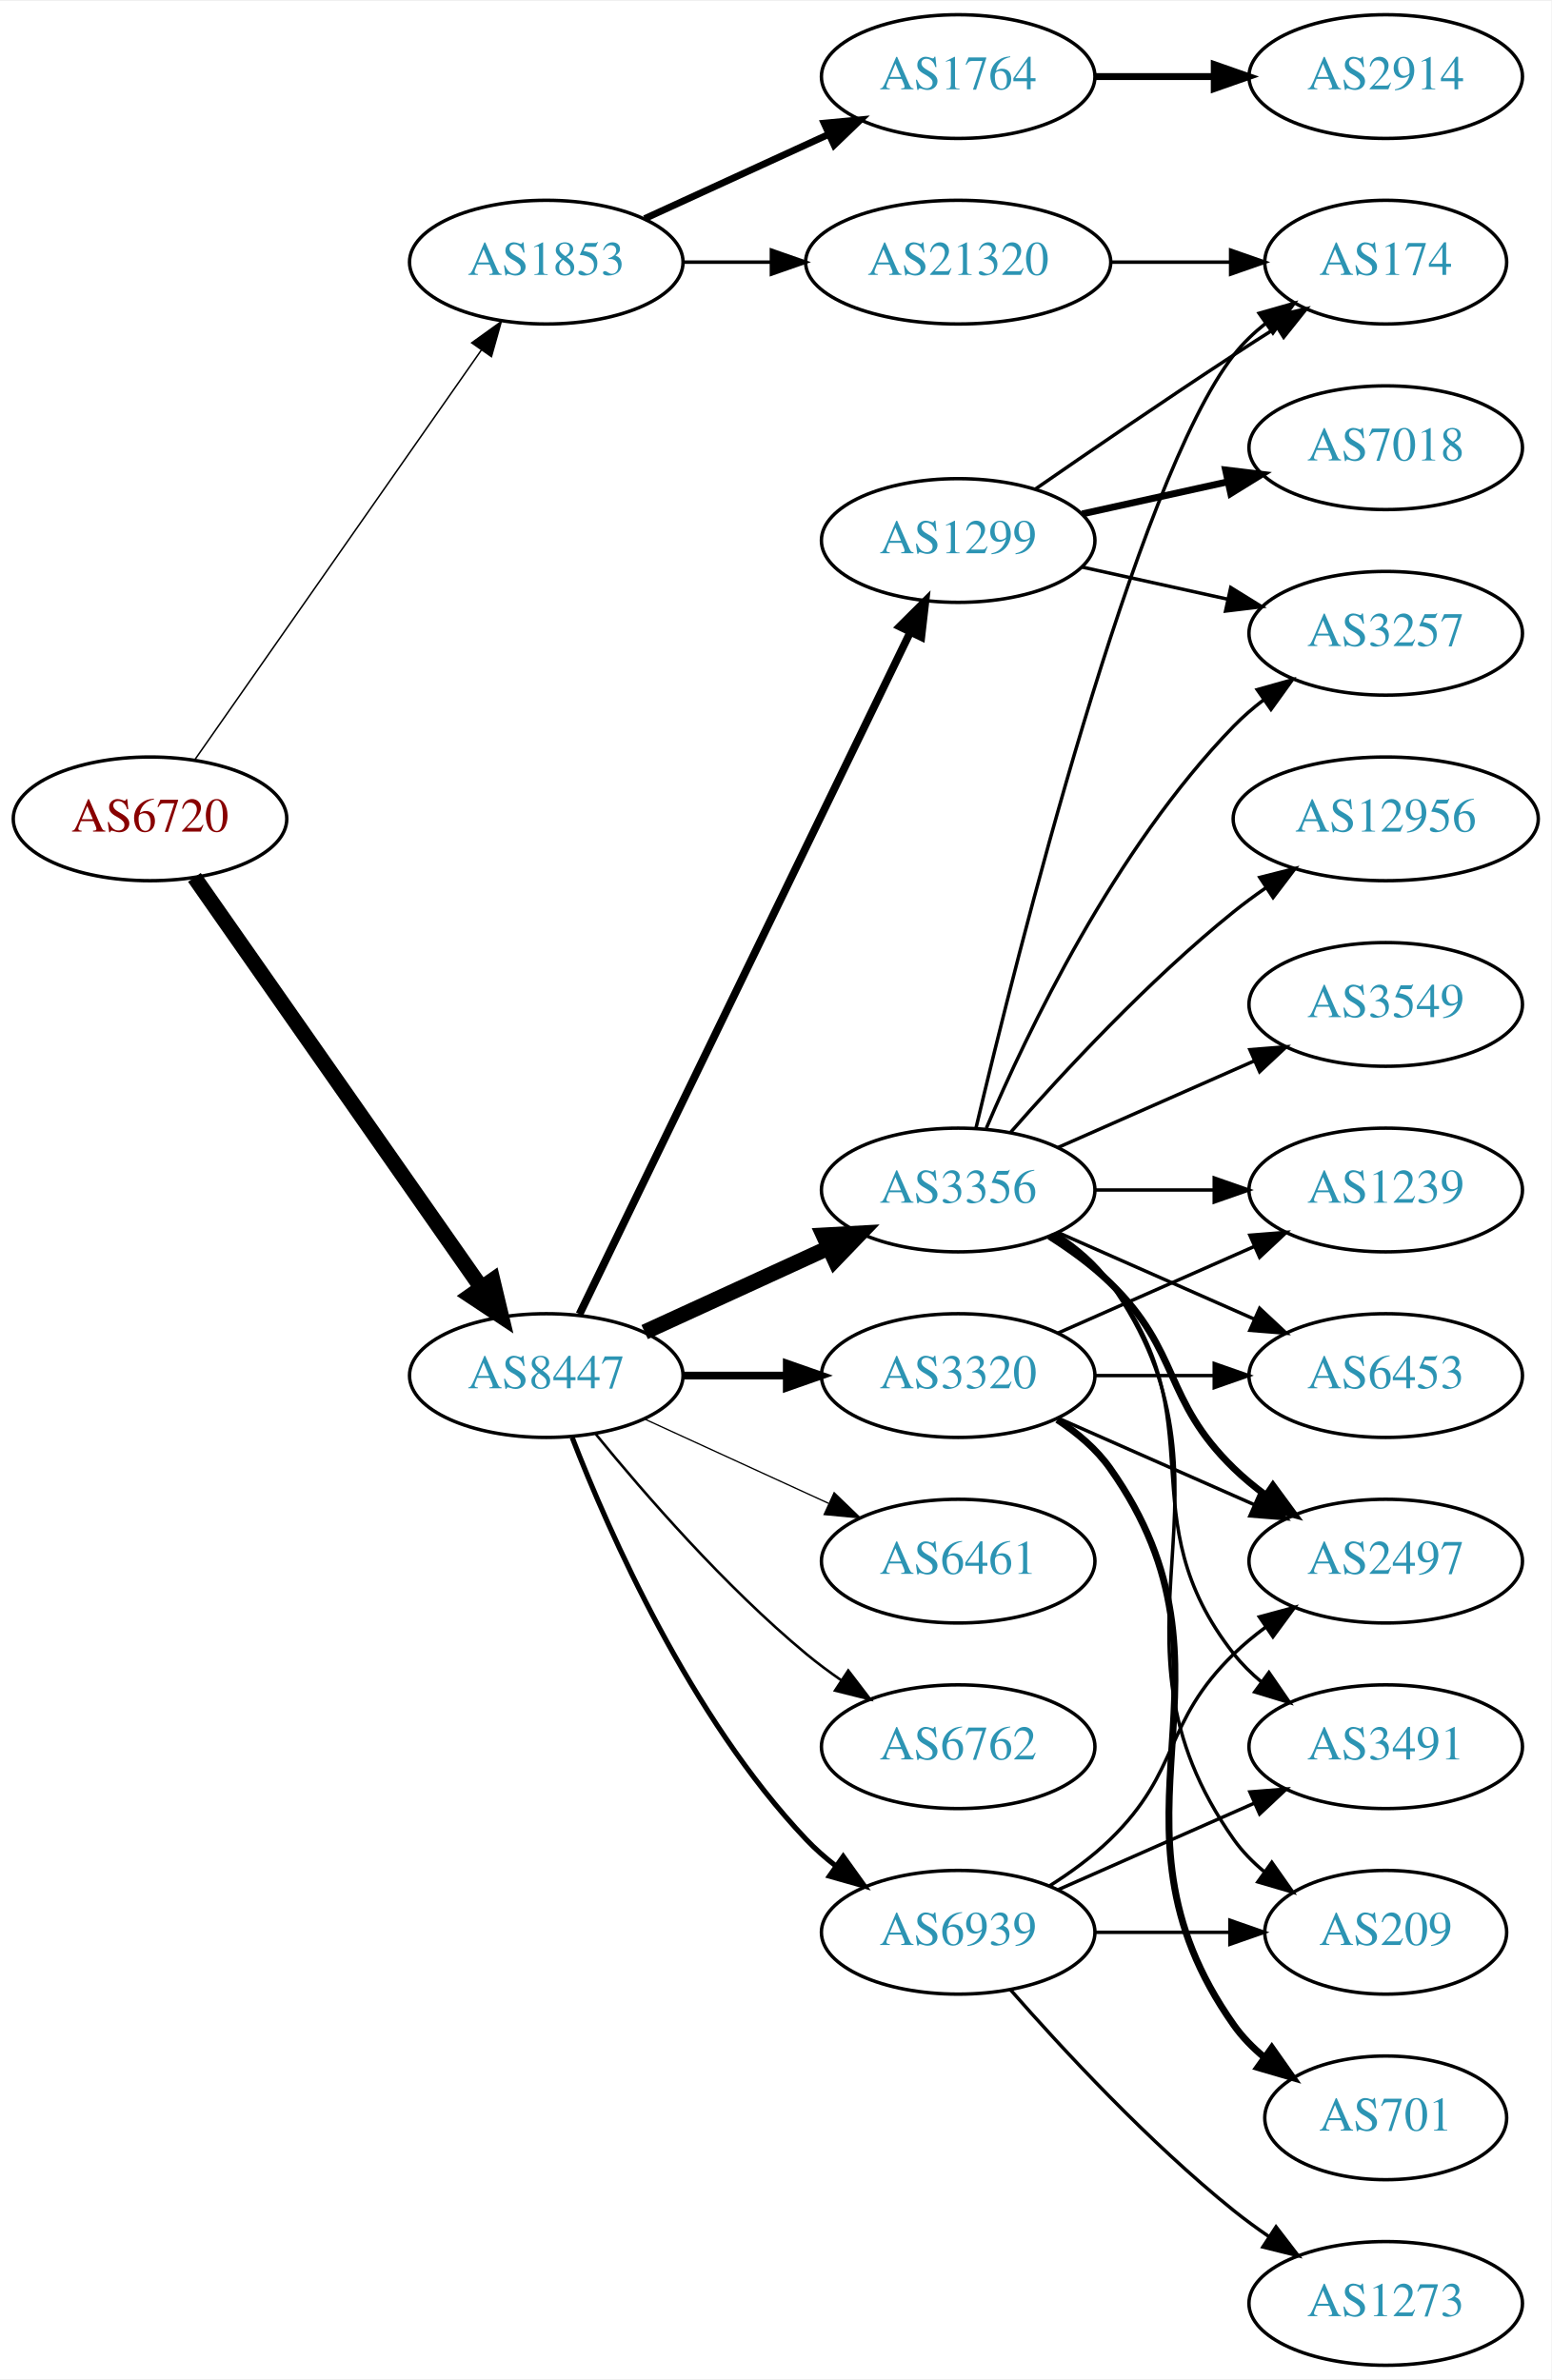
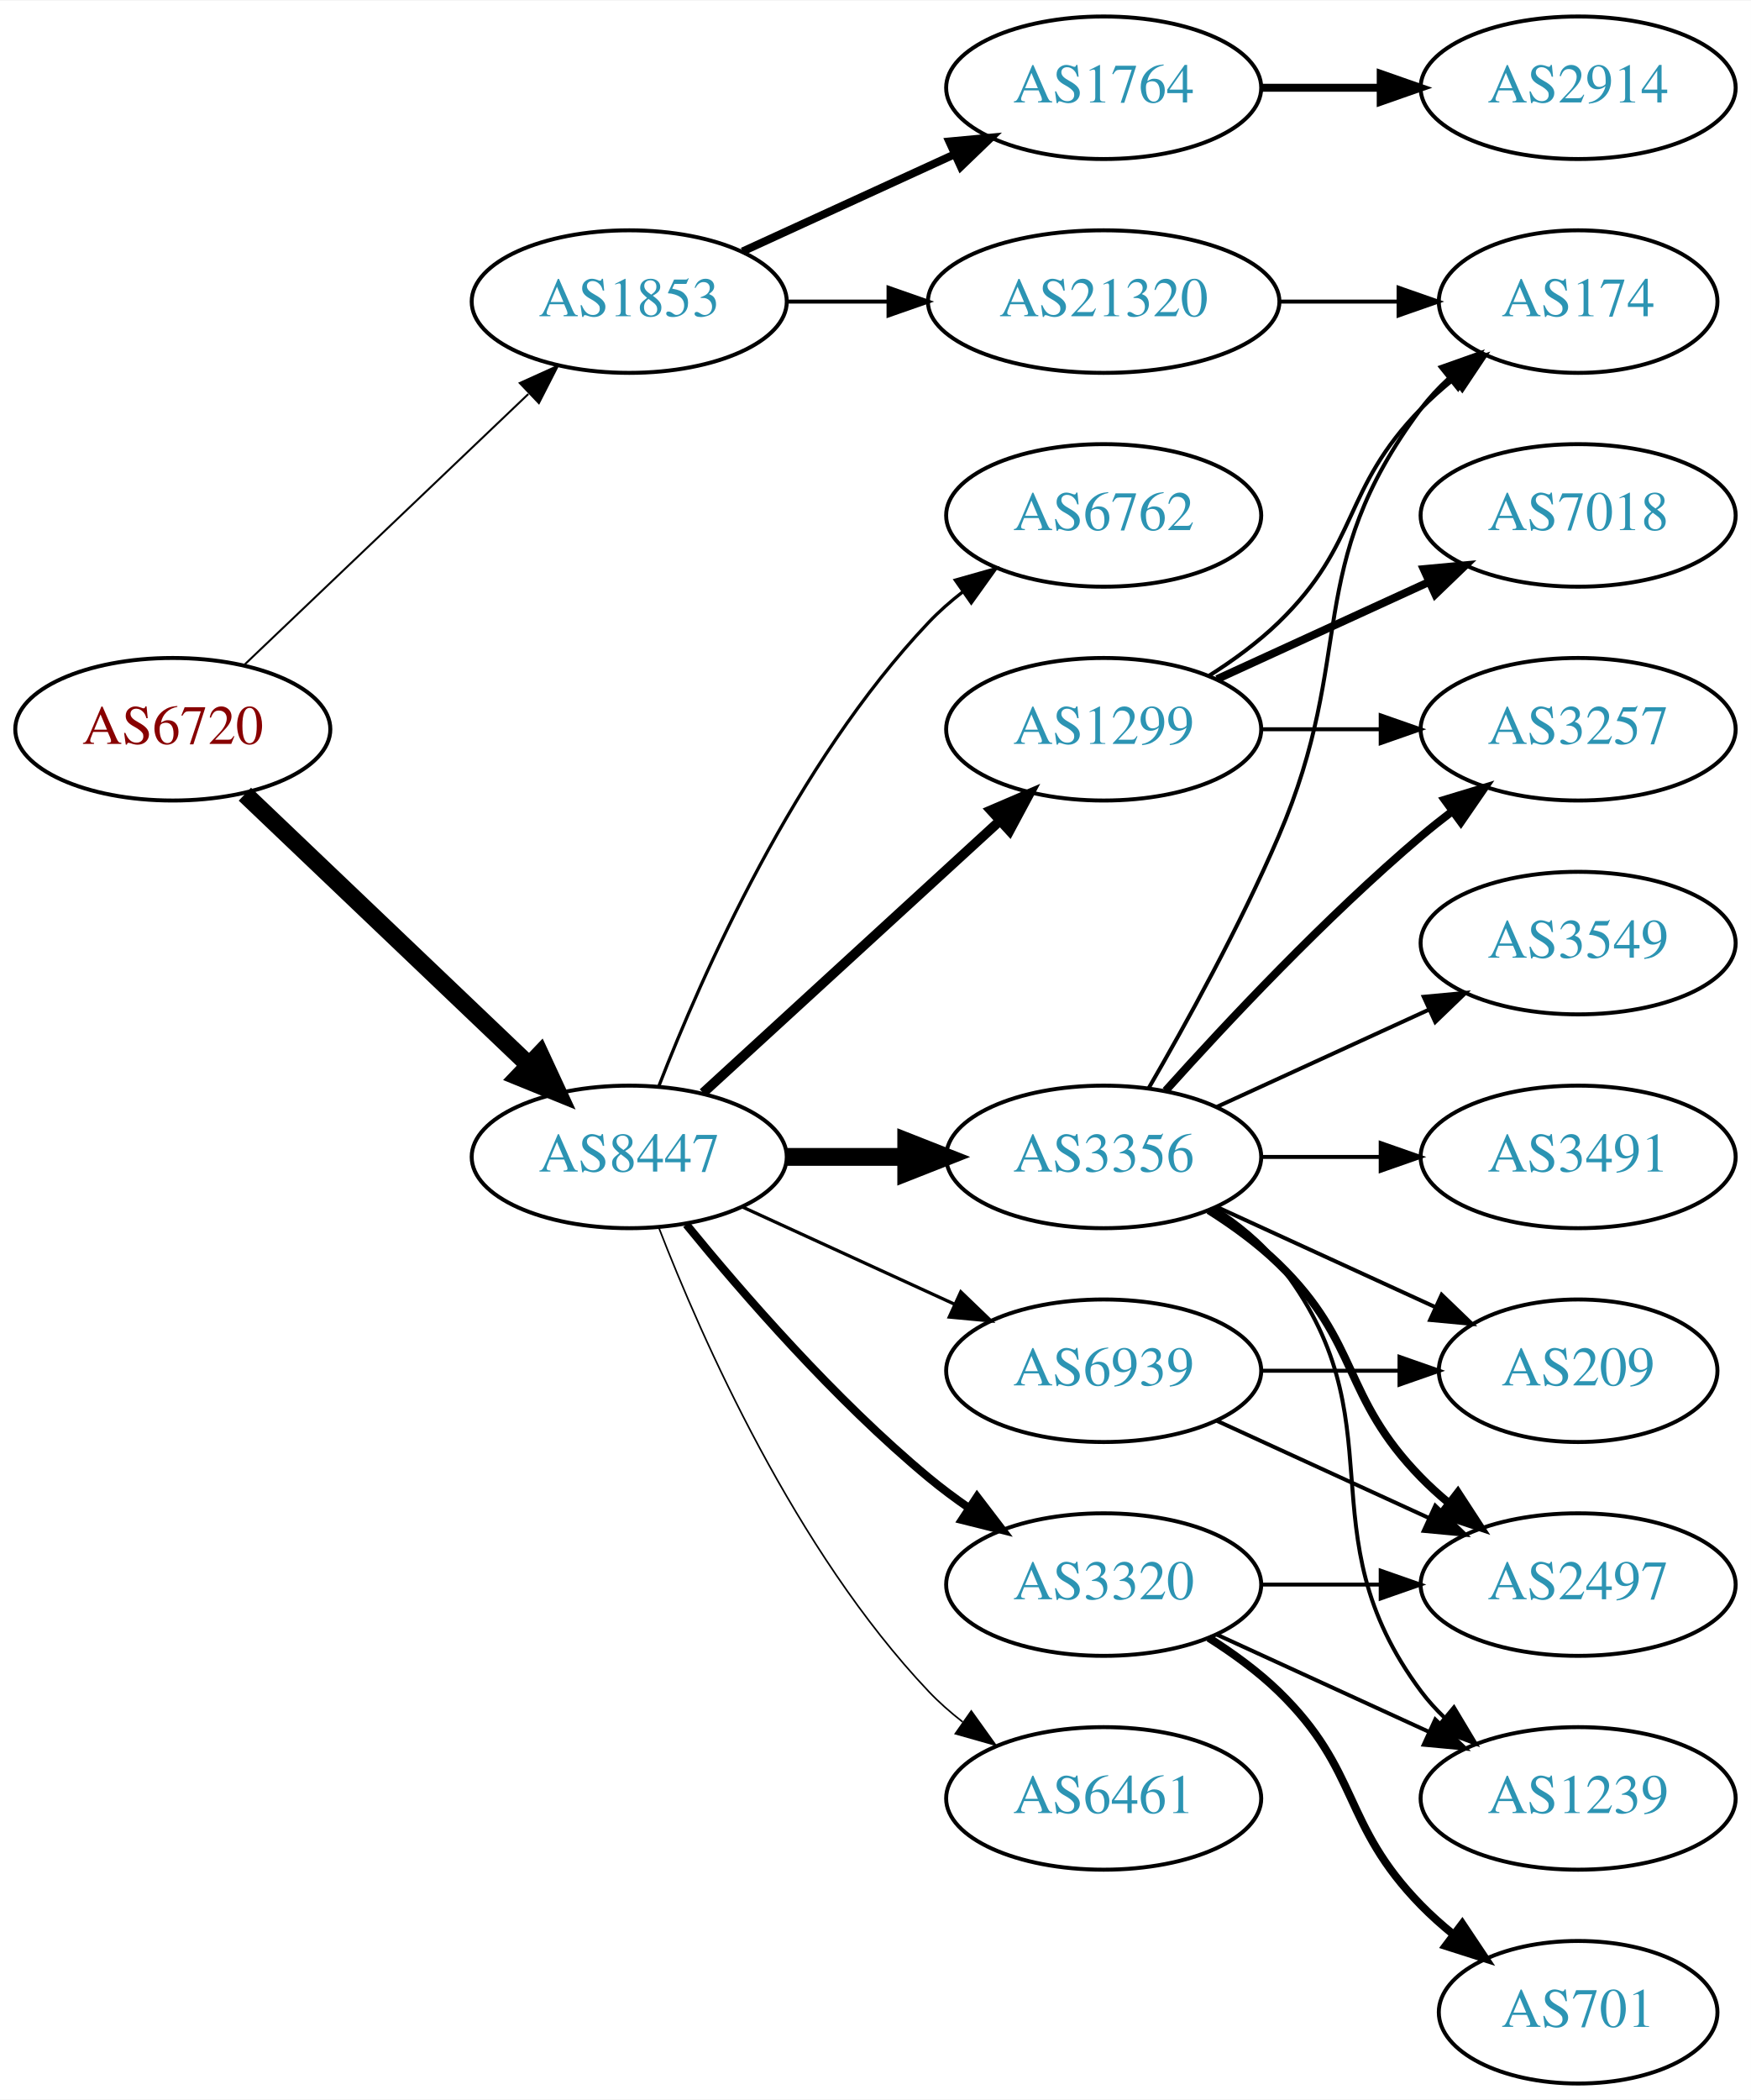
- <svg xmlns="http://www.w3.org/2000/svg" xmlns:xlink="http://www.w3.org/1999/xlink" width="451pt" height="692pt" viewBox="0.00 0.00 451.37 692.00">
-   <g id="graph0" class="graph" transform="scale(1 1) rotate(0) translate(4 688)">
-     <polygon fill="white" stroke="none" points="-4,4 -4,-688 447.37,-688 447.37,4 -4,4" />
+ <svg xmlns="http://www.w3.org/2000/svg" xmlns:xlink="http://www.w3.org/1999/xlink" width="442pt" height="530pt" viewBox="0.00 0.00 442.27 530.00">
+   <g id="graph0" class="graph" transform="scale(1 1) rotate(0) translate(4 526)">
+     <polygon fill="white" stroke="none" points="-4,4 -4,-526 438.271,-526 438.271,4 -4,4" />
    <g id="node1" class="node">
      <g id="a_node1">
        <a xlink:href="/asn/6720" xlink:title="AS6720 ~ MAGWIEN [AT]">
-           <ellipse fill="#ffffff" stroke="black" cx="39.647" cy="-450" rx="39.794" ry="18" />
-           <text text-anchor="middle" x="39.647" y="-446.3" font-family="Times,serif" font-size="14.00" fill="#880000">AS6720</text>
+           <ellipse fill="#ffffff" stroke="black" cx="39.647" cy="-342" rx="39.794" ry="18" />
+           <text text-anchor="middle" x="39.647" y="-338.3" font-family="Times,serif" font-size="14.00" fill="#880000">AS6720</text>
        </a>
      </g>
    </g>
    <g id="node2" class="node">
      <g id="a_node2">
        <a xlink:href="/asn/1853" xlink:title="AS1853 ~ ACOnet Backbone [AT]">
-           <ellipse fill="#ffffff" stroke="black" cx="154.939" cy="-612" rx="39.794" ry="18" />
-           <text text-anchor="middle" x="154.939" y="-608.3" font-family="Times,serif" font-size="14.00" fill="#2c94b3">AS1853</text>
+           <ellipse fill="#ffffff" stroke="black" cx="154.939" cy="-450" rx="39.794" ry="18" />
+           <text text-anchor="middle" x="154.939" y="-446.3" font-family="Times,serif" font-size="14.00" fill="#2c94b3">AS1853</text>
        </a>
      </g>
    </g>
    <g id="edge1" class="edge">
-       <path fill="none" stroke="black" stroke-width="0.435" d="M52.557,-467.031C72.478,-495.517 112.668,-552.985 136.018,-586.374" />
-       <polygon fill="black" stroke="black" stroke-width="0.435" points="133.249,-588.521 141.848,-594.71 138.985,-584.509 133.249,-588.521" />
+       <path fill="none" stroke="black" stroke-width="0.5" d="M57.853,-358.403C76.928,-376.587 107.849,-406.063 129.446,-426.651" />
+       <polygon fill="black" stroke="black" stroke-width="0.5" points="127.289,-429.43 136.942,-433.797 132.119,-424.363 127.289,-429.43" />
    </g>
    <g id="node3" class="node">
      <g id="a_node3">
        <a xlink:href="/asn/8447" xlink:title="AS8447 ~ A1 Telekom Austria AG [AT]">
-           <ellipse fill="#ffffff" stroke="black" cx="154.939" cy="-288" rx="39.794" ry="18" />
-           <text text-anchor="middle" x="154.939" y="-284.3" font-family="Times,serif" font-size="14.00" fill="#2c94b3">AS8447</text>
+           <ellipse fill="#ffffff" stroke="black" cx="154.939" cy="-234" rx="39.794" ry="18" />
+           <text text-anchor="middle" x="154.939" y="-230.3" font-family="Times,serif" font-size="14.00" fill="#2c94b3">AS8447</text>
        </a>
      </g>
    </g>
    <g id="edge2" class="edge">
-       <path fill="none" stroke="black" stroke-width="4.5" d="M52.557,-432.969C72.478,-404.483 112.668,-347.015 136.018,-313.626" />
-       <polygon fill="black" stroke="black" stroke-width="4.5" points="139.344,-315.742 141.848,-305.29 132.89,-311.228 139.344,-315.742" />
+       <path fill="none" stroke="black" stroke-width="4.5" d="M57.853,-325.597C76.928,-307.413 107.849,-277.937 129.446,-257.349" />
+       <polygon fill="black" stroke="black" stroke-width="4.5" points="132.421,-259.953 136.942,-250.203 126.987,-254.253 132.421,-259.953" />
    </g>
    <g id="node4" class="node">
      <g id="a_node4">
        <a xlink:href="/asn/1764" xlink:title="AS1764 ~ NEXTLAYER-AS [AT]">
-           <ellipse fill="#ffffff" stroke="black" cx="274.782" cy="-666" rx="39.794" ry="18" />
-           <text text-anchor="middle" x="274.782" y="-662.3" font-family="Times,serif" font-size="14.00" fill="#2c94b3">AS1764</text>
+           <ellipse fill="#ffffff" stroke="black" cx="274.782" cy="-504" rx="39.794" ry="18" />
+           <text text-anchor="middle" x="274.782" y="-500.3" font-family="Times,serif" font-size="14.00" fill="#2c94b3">AS1764</text>
        </a>
      </g>
    </g>
    <g id="edge3" class="edge">
-       <path fill="none" stroke="black" stroke-width="2" d="M183.568,-624.661C199.525,-631.973 219.796,-641.261 237.079,-649.181" />
-       <polygon fill="black" stroke="black" stroke-width="2" points="235.777,-652.435 246.326,-653.419 238.693,-646.071 235.777,-652.435" />
+       <path fill="none" stroke="black" stroke-width="2" d="M183.568,-462.661C199.525,-469.973 219.796,-479.261 237.079,-487.181" />
+       <polygon fill="black" stroke="black" stroke-width="2" points="235.777,-490.435 246.326,-491.419 238.693,-484.071 235.777,-490.435" />
    </g>
    <g id="node5" class="node">
      <g id="a_node5">
        <a xlink:href="/asn/21320" xlink:title="AS21320 ~ GEANT Vereniging [EU]">
-           <ellipse fill="#ffffff" stroke="black" cx="274.782" cy="-612" rx="44.393" ry="18" />
-           <text text-anchor="middle" x="274.782" y="-608.3" font-family="Times,serif" font-size="14.00" fill="#2c94b3">AS21320</text>
+           <ellipse fill="#ffffff" stroke="black" cx="274.782" cy="-450" rx="44.393" ry="18" />
+           <text text-anchor="middle" x="274.782" y="-446.3" font-family="Times,serif" font-size="14.00" fill="#2c94b3">AS21320</text>
        </a>
      </g>
    </g>
    <g id="edge4" class="edge">
-       <path fill="none" stroke="black" d="M194.852,-612C202.955,-612 211.63,-612 220.156,-612" />
-       <polygon fill="black" stroke="black" points="220.434,-615.5 230.434,-612 220.434,-608.5 220.434,-615.5" />
+       <path fill="none" stroke="black" d="M194.852,-450C202.955,-450 211.63,-450 220.156,-450" />
+       <polygon fill="black" stroke="black" points="220.434,-453.5 230.434,-450 220.434,-446.5 220.434,-453.5" />
    </g>
    <g id="node7" class="node">
      <g id="a_node7">
        <a xlink:href="/asn/1299" xlink:title="AS1299 ~ Telia Carrier [EU]">
-           <ellipse fill="#ffffff" stroke="black" cx="274.782" cy="-531" rx="39.794" ry="18" />
-           <text text-anchor="middle" x="274.782" y="-527.3" font-family="Times,serif" font-size="14.00" fill="#2c94b3">AS1299</text>
+           <ellipse fill="#ffffff" stroke="black" cx="274.782" cy="-342" rx="39.794" ry="18" />
+           <text text-anchor="middle" x="274.782" y="-338.3" font-family="Times,serif" font-size="14.00" fill="#2c94b3">AS1299</text>
        </a>
      </g>
    </g>
    <g id="edge6" class="edge">
-       <path fill="none" stroke="black" stroke-width="2.25" d="M164.605,-305.868C185.085,-348.101 236.573,-454.272 260.799,-504.227" />
-       <polygon fill="black" stroke="black" stroke-width="2.25" points="257.75,-505.963 265.263,-513.433 264.049,-502.908 257.75,-505.963" />
+       <path fill="none" stroke="black" stroke-width="2.455" d="M173.582,-250.169C193.454,-268.382 225.917,-298.133 248.486,-318.817" />
+       <polygon fill="black" stroke="black" stroke-width="2.455" points="246.282,-321.545 256.019,-325.721 251.012,-316.384 246.282,-321.545" />
    </g>
    <g id="node8" class="node">
      <g id="a_node8">
        <a xlink:href="/asn/3356" xlink:title="AS3356 ~ Level 3 Parent, LLC [US]">
-           <ellipse fill="#ffffff" stroke="black" cx="274.782" cy="-342" rx="39.794" ry="18" />
-           <text text-anchor="middle" x="274.782" y="-338.3" font-family="Times,serif" font-size="14.00" fill="#2c94b3">AS3356</text>
+           <ellipse fill="#ffffff" stroke="black" cx="274.782" cy="-234" rx="39.794" ry="18" />
+           <text text-anchor="middle" x="274.782" y="-230.3" font-family="Times,serif" font-size="14.00" fill="#2c94b3">AS3356</text>
        </a>
      </g>
    </g>
    <g id="edge7" class="edge">
-       <path fill="none" stroke="black" stroke-width="4.5" d="M183.568,-300.661C199.525,-307.973 219.796,-317.261 237.079,-325.181" />
-       <polygon fill="black" stroke="black" stroke-width="4.5" points="235.595,-328.832 246.326,-329.419 238.876,-321.673 235.595,-328.832" />
+       <path fill="none" stroke="black" stroke-width="4.5" d="M194.852,-234C204.405,-234 214.755,-234 224.718,-234" />
+       <polygon fill="black" stroke="black" stroke-width="4.5" points="224.91,-237.938 234.91,-234 224.91,-230.063 224.91,-237.938" />
    </g>
    <g id="node9" class="node">
      <g id="a_node9">
        <a xlink:href="/asn/3320" xlink:title="AS3320 ~ DTAG [DE]">
-           <ellipse fill="#ffffff" stroke="black" cx="274.782" cy="-288" rx="39.794" ry="18" />
-           <text text-anchor="middle" x="274.782" y="-284.3" font-family="Times,serif" font-size="14.00" fill="#2c94b3">AS3320</text>
+           <ellipse fill="#ffffff" stroke="black" cx="274.782" cy="-126" rx="39.794" ry="18" />
+           <text text-anchor="middle" x="274.782" y="-122.3" font-family="Times,serif" font-size="14.00" fill="#2c94b3">AS3320</text>
        </a>
      </g>
    </g>
    <g id="edge8" class="edge">
-       <path fill="none" stroke="black" stroke-width="2.25" d="M194.852,-288C204.405,-288 214.755,-288 224.718,-288" />
-       <polygon fill="black" stroke="black" stroke-width="2.25" points="224.91,-291.5 234.91,-288 224.91,-284.5 224.91,-291.5" />
+       <path fill="none" stroke="black" stroke-width="2.045" d="M169.358,-216.935C183.473,-199.625 206.888,-172.655 230.586,-153 233.802,-150.332 237.303,-147.73 240.873,-145.259" />
+       <polygon fill="black" stroke="black" stroke-width="2.045" points="242.797,-148.183 249.23,-139.764 238.951,-142.334 242.797,-148.183" />
    </g>
    <g id="node10" class="node">
      <g id="a_node10">
        <a xlink:href="/asn/6461" xlink:title="AS6461 ~ Zayo Bandwidth [US]">
-           <ellipse fill="#ffffff" stroke="black" cx="274.782" cy="-234" rx="39.794" ry="18" />
-           <text text-anchor="middle" x="274.782" y="-230.3" font-family="Times,serif" font-size="14.00" fill="#2c94b3">AS6461</text>
+           <ellipse fill="#ffffff" stroke="black" cx="274.782" cy="-72" rx="39.794" ry="18" />
+           <text text-anchor="middle" x="274.782" y="-68.3" font-family="Times,serif" font-size="14.00" fill="#2c94b3">AS6461</text>
        </a>
      </g>
    </g>
    <g id="edge9" class="edge">
-       <path fill="none" stroke="black" stroke-width="0.375" d="M183.568,-275.339C199.525,-268.027 219.796,-258.739 237.079,-250.819" />
-       <polygon fill="black" stroke="black" stroke-width="0.375" points="238.693,-253.929 246.326,-246.581 235.777,-247.565 238.693,-253.929" />
+       <path fill="none" stroke="black" stroke-width="0.409" d="M162.463,-216.006C173.213,-188.272 196.87,-134.571 230.586,-99 233.172,-96.272 236.089,-93.706 239.157,-91.323" />
+       <polygon fill="black" stroke="black" stroke-width="0.409" points="241.336,-94.07 247.506,-85.457 237.312,-88.342 241.336,-94.07" />
    </g>
    <g id="node11" class="node">
      <g id="a_node11">
        <a xlink:href="/asn/6762" xlink:title="AS6762 ~ TELECOM ITALIA SPARKLE S.p.A. [IT]">
-           <ellipse fill="#ffffff" stroke="black" cx="274.782" cy="-180" rx="39.794" ry="18" />
-           <text text-anchor="middle" x="274.782" y="-176.3" font-family="Times,serif" font-size="14.00" fill="#2c94b3">AS6762</text>
+           <ellipse fill="#ffffff" stroke="black" cx="274.782" cy="-396" rx="39.794" ry="18" />
+           <text text-anchor="middle" x="274.782" y="-392.3" font-family="Times,serif" font-size="14.00" fill="#2c94b3">AS6762</text>
        </a>
      </g>
    </g>
    <g id="edge10" class="edge">
-       <path fill="none" stroke="black" stroke-width="0.75" d="M169.358,-270.935C183.473,-253.625 206.888,-226.655 230.586,-207 233.802,-204.332 237.303,-201.73 240.873,-199.259" />
-       <polygon fill="black" stroke="black" stroke-width="0.75" points="242.797,-202.183 249.23,-193.764 238.951,-196.334 242.797,-202.183" />
+       <path fill="none" stroke="black" stroke-width="0.818" d="M162.463,-251.994C173.213,-279.728 196.87,-333.429 230.586,-369 233.172,-371.728 236.089,-374.294 239.157,-376.677" />
+       <polygon fill="black" stroke="black" stroke-width="0.818" points="237.312,-379.658 247.506,-382.543 241.336,-373.93 237.312,-379.658" />
    </g>
    <g id="node12" class="node">
      <g id="a_node12">
        <a xlink:href="/asn/6939" xlink:title="AS6939 ~ Hurricane Electric LLC [US]">
-           <ellipse fill="#ffffff" stroke="black" cx="274.782" cy="-126" rx="39.794" ry="18" />
-           <text text-anchor="middle" x="274.782" y="-122.3" font-family="Times,serif" font-size="14.00" fill="#2c94b3">AS6939</text>
+           <ellipse fill="#ffffff" stroke="black" cx="274.782" cy="-180" rx="39.794" ry="18" />
+           <text text-anchor="middle" x="274.782" y="-176.3" font-family="Times,serif" font-size="14.00" fill="#2c94b3">AS6939</text>
        </a>
      </g>
    </g>
    <g id="edge11" class="edge">
-       <path fill="none" stroke="black" stroke-width="1.5" d="M162.463,-270.006C173.213,-242.272 196.87,-188.571 230.586,-153 233.172,-150.272 236.089,-147.706 239.157,-145.323" />
-       <polygon fill="black" stroke="black" stroke-width="1.5" points="241.336,-148.07 247.506,-139.457 237.312,-142.342 241.336,-148.07" />
+       <path fill="none" stroke="black" stroke-width="0.818" d="M183.568,-221.339C199.525,-214.027 219.796,-204.739 237.079,-196.819" />
+       <polygon fill="black" stroke="black" stroke-width="0.818" points="238.693,-199.929 246.326,-192.581 235.777,-193.565 238.693,-199.929" />
    </g>
    <g id="node6" class="node">
      <g id="a_node6">
        <a xlink:href="/asn/2914" xlink:title="AS2914 ~ NTT America, Inc. [US]">
-           <ellipse fill="#ffffff" stroke="black" cx="399.174" cy="-666" rx="39.794" ry="18" />
-           <text text-anchor="middle" x="399.174" y="-662.3" font-family="Times,serif" font-size="14.00" fill="#2c94b3">AS2914</text>
+           <ellipse fill="#ffffff" stroke="black" cx="394.625" cy="-504" rx="39.794" ry="18" />
+           <text text-anchor="middle" x="394.625" y="-500.3" font-family="Times,serif" font-size="14.00" fill="#2c94b3">AS2914</text>
        </a>
      </g>
    </g>
    <g id="edge5" class="edge">
-       <path fill="none" stroke="black" stroke-width="2" d="M314.508,-666C325.446,-666 337.497,-666 348.963,-666" />
-       <polygon fill="black" stroke="black" stroke-width="2" points="349.28,-669.5 359.28,-666 349.28,-662.5 349.28,-669.5" />
+       <path fill="none" stroke="black" stroke-width="2" d="M314.695,-504C324.248,-504 334.598,-504 344.56,-504" />
+       <polygon fill="black" stroke="black" stroke-width="2" points="344.753,-507.5 354.753,-504 344.753,-500.5 344.753,-507.5" />
+     </g>
+     <g id="node13" class="node">
+       <g id="a_node13">
+         <a xlink:href="/asn/174" xlink:title="AS174 ~ Cogent Communications [US]">
+           <ellipse fill="#ffffff" stroke="black" cx="394.625" cy="-450" rx="35.194" ry="18" />
+           <text text-anchor="middle" x="394.625" y="-446.3" font-family="Times,serif" font-size="14.00" fill="#2c94b3">AS174</text>
+         </a>
+       </g>
+     </g>
+     <g id="edge25" class="edge">
+       <path fill="none" stroke="black" d="M318.993,-450C328.841,-450 339.321,-450 349.218,-450" />
+       <polygon fill="black" stroke="black" points="349.27,-453.5 359.27,-450 349.27,-446.5 349.27,-453.5" />
+     </g>
+     <g id="edge22" class="edge">
+       <path fill="none" stroke="black" d="M301.311,-355.462C307.474,-359.362 313.775,-363.948 318.978,-369 339.671,-389.094 334.806,-402.383 354.978,-423 357.457,-425.534 360.204,-427.983 363.056,-430.304" />
+       <polygon fill="black" stroke="black" points="361.148,-433.248 371.242,-436.468 365.359,-427.657 361.148,-433.248" />
+     </g>
+     <g id="node16" class="node">
+       <g id="a_node16">
+         <a xlink:href="/asn/3257" xlink:title="AS3257 ~ GTT [DE]">
+           <ellipse fill="#ffffff" stroke="black" cx="394.625" cy="-342" rx="39.794" ry="18" />
+           <text text-anchor="middle" x="394.625" y="-338.3" font-family="Times,serif" font-size="14.00" fill="#2c94b3">AS3257</text>
+         </a>
+       </g>
+     </g>
+     <g id="edge24" class="edge">
+       <path fill="none" stroke="black" d="M314.695,-342C324.248,-342 334.598,-342 344.56,-342" />
+       <polygon fill="black" stroke="black" points="344.753,-345.5 354.753,-342 344.753,-338.5 344.753,-345.5" />
+     </g>
+     <g id="node21" class="node">
+       <g id="a_node21">
+         <a xlink:href="/asn/7018" xlink:title="AS7018 ~ AT&amp;T Services, Inc. [US]">
+           <ellipse fill="#ffffff" stroke="black" cx="394.625" cy="-396" rx="39.794" ry="18" />
+           <text text-anchor="middle" x="394.625" y="-392.3" font-family="Times,serif" font-size="14.00" fill="#2c94b3">AS7018</text>
+         </a>
+       </g>
+     </g>
+     <g id="edge23" class="edge">
+       <path fill="none" stroke="black" stroke-width="2" d="M303.411,-354.661C319.368,-361.973 339.638,-371.261 356.921,-379.181" />
+       <polygon fill="black" stroke="black" stroke-width="2" points="355.62,-382.435 366.169,-383.419 358.536,-376.071 355.62,-382.435" />
+     </g>
+     <g id="edge12" class="edge">
+       <path fill="none" stroke="black" d="M286.094,-251.277C295.448,-267.397 309.226,-292.304 318.978,-315 338.953,-361.487 324.707,-382.458 354.978,-423 356.986,-425.689 359.342,-428.209 361.883,-430.546" />
+       <polygon fill="black" stroke="black" points="359.912,-433.452 369.898,-436.989 364.297,-427.996 359.912,-433.452" />
    </g>
    <g id="node14" class="node">
      <g id="a_node14">
-         <a xlink:href="/asn/174" xlink:title="AS174 ~ Cogent Communications [US]">
-           <ellipse fill="#ffffff" stroke="black" cx="399.174" cy="-612" rx="35.194" ry="18" />
-           <text text-anchor="middle" x="399.174" y="-608.3" font-family="Times,serif" font-size="14.00" fill="#2c94b3">AS174</text>
-         </a>
-       </g>
-     </g>
-     <g id="edge28" class="edge">
-       <path fill="none" stroke="black" d="M319.278,-612C330.535,-612 342.667,-612 353.961,-612" />
-       <polygon fill="black" stroke="black" points="354.048,-615.5 364.048,-612 354.048,-608.5 354.048,-615.5" />
-     </g>
-     <g id="node13" class="node">
-       <g id="a_node13">
-         <a xlink:href="/asn/3257" xlink:title="AS3257 ~ GTT [DE]">
-           <ellipse fill="#ffffff" stroke="black" cx="399.174" cy="-504" rx="39.794" ry="18" />
-           <text text-anchor="middle" x="399.174" y="-500.3" font-family="Times,serif" font-size="14.00" fill="#2c94b3">AS3257</text>
-         </a>
-       </g>
-     </g>
-     <g id="edge22" class="edge">
-       <path fill="none" stroke="black" d="M310.855,-523.263C324.042,-520.354 339.222,-517.005 353.187,-513.924" />
-       <polygon fill="black" stroke="black" points="354.085,-517.31 363.096,-511.738 352.577,-510.475 354.085,-517.31" />
-     </g>
-     <g id="edge21" class="edge">
-       <path fill="none" stroke="black" d="M297.139,-545.901C312.99,-556.877 335.193,-572.079 354.978,-585 359.023,-587.642 363.308,-590.385 367.547,-593.067" />
-       <polygon fill="black" stroke="black" points="365.762,-596.079 376.092,-598.432 369.484,-590.15 365.762,-596.079" />
-     </g>
-     <g id="node22" class="node">
-       <g id="a_node22">
-         <a xlink:href="/asn/7018" xlink:title="AS7018 ~ AT&amp;T Services, Inc. [US]">
-           <ellipse fill="#ffffff" stroke="black" cx="399.174" cy="-558" rx="39.794" ry="18" />
-           <text text-anchor="middle" x="399.174" y="-554.3" font-family="Times,serif" font-size="14.00" fill="#2c94b3">AS7018</text>
-         </a>
-       </g>
-     </g>
-     <g id="edge23" class="edge">
-       <path fill="none" stroke="black" stroke-width="2" d="M310.855,-538.737C324.042,-541.646 339.222,-544.995 353.187,-548.076" />
-       <polygon fill="black" stroke="black" stroke-width="2" points="352.577,-551.525 363.096,-550.262 354.085,-544.69 352.577,-551.525" />
-     </g>
-     <g id="edge12" class="edge">
-       <path fill="none" stroke="black" d="M282.973,-359.975C294.739,-387.682 320.314,-441.348 354.978,-477 357.598,-479.695 360.539,-482.239 363.622,-484.608" />
-       <polygon fill="black" stroke="black" points="361.788,-487.597 371.99,-490.455 365.797,-481.859 361.788,-487.597" />
+         <a xlink:href="/asn/2497" xlink:title="AS2497 ~ Internet Initiative Japan Inc. [JP]">
+           <ellipse fill="#ffffff" stroke="black" cx="394.625" cy="-126" rx="39.794" ry="18" />
+           <text text-anchor="middle" x="394.625" y="-122.3" font-family="Times,serif" font-size="14.00" fill="#2c94b3">AS2497</text>
+         </a>
+       </g>
    </g>
    <g id="edge13" class="edge">
-       <path fill="none" stroke="black" d="M279.922,-359.871C291.705,-409.623 326.417,-548.472 354.978,-585 357.613,-588.37 360.795,-591.431 364.223,-594.179" />
-       <polygon fill="black" stroke="black" points="362.333,-597.128 372.525,-600.02 366.361,-591.403 362.333,-597.128" />
+       <path fill="none" stroke="black" stroke-width="2" d="M301.311,-220.538C307.474,-216.638 313.775,-212.052 318.978,-207 339.671,-186.906 334.806,-173.617 354.978,-153 357.071,-150.861 359.354,-148.782 361.731,-146.79" />
+       <polygon fill="black" stroke="black" stroke-width="2" points="364.249,-149.268 370.031,-140.389 359.974,-143.725 364.249,-149.268" />
    </g>
    <g id="node15" class="node">
      <g id="a_node15">
-         <a xlink:href="/asn/2497" xlink:title="AS2497 ~ Internet Initiative Japan Inc. [JP]">
-           <ellipse fill="#ffffff" stroke="black" cx="399.174" cy="-234" rx="39.794" ry="18" />
-           <text text-anchor="middle" x="399.174" y="-230.3" font-family="Times,serif" font-size="14.00" fill="#2c94b3">AS2497</text>
+         <a xlink:href="/asn/1239" xlink:title="AS1239 ~ Sprint [US]">
+           <ellipse fill="#ffffff" stroke="black" cx="394.625" cy="-72" rx="39.794" ry="18" />
+           <text text-anchor="middle" x="394.625" y="-68.3" font-family="Times,serif" font-size="14.00" fill="#2c94b3">AS1239</text>
        </a>
      </g>
    </g>
    <g id="edge14" class="edge">
-       <path fill="none" stroke="black" stroke-width="2" d="M301.311,-328.538C307.474,-324.638 313.775,-320.052 318.978,-315 339.671,-294.906 334.285,-281.094 354.978,-261 357.823,-258.237 360.997,-255.614 364.297,-253.166" />
-       <polygon fill="black" stroke="black" stroke-width="2" points="366.363,-255.994 372.645,-247.462 362.414,-250.214 366.363,-255.994" />
-     </g>
-     <g id="node16" class="node">
-       <g id="a_node16">
-         <a xlink:href="/asn/1239" xlink:title="AS1239 ~ Sprint [US]">
-           <ellipse fill="#ffffff" stroke="black" cx="399.174" cy="-342" rx="39.794" ry="18" />
-           <text text-anchor="middle" x="399.174" y="-338.3" font-family="Times,serif" font-size="14.00" fill="#2c94b3">AS1239</text>
-         </a>
-       </g>
+       <path fill="none" stroke="black" d="M302.754,-221.145C308.742,-217.28 314.602,-212.559 318.978,-207 350.277,-167.246 324.707,-139.542 354.978,-99 356.723,-96.664 358.73,-94.455 360.893,-92.383" />
+       <polygon fill="black" stroke="black" points="363.253,-94.973 368.694,-85.882 358.771,-89.595 363.253,-94.973" />
    </g>
    <g id="edge15" class="edge">
-       <path fill="none" stroke="black" d="M314.508,-342C325.446,-342 337.497,-342 348.963,-342" />
-       <polygon fill="black" stroke="black" points="349.28,-345.5 359.28,-342 349.28,-338.5 349.28,-345.5" />
+       <path fill="none" stroke="black" stroke-width="2" d="M290.428,-250.725C305.729,-267.765 330.826,-294.523 354.978,-315 357.475,-317.117 360.136,-319.232 362.847,-321.293" />
+       <polygon fill="black" stroke="black" stroke-width="2" points="360.884,-324.194 371.023,-327.266 365.013,-318.541 360.884,-324.194" />
    </g>
    <g id="node17" class="node">
      <g id="a_node17">
-         <a xlink:href="/asn/6453" xlink:title="AS6453 ~ TATA COMMUNICATIONS (AMERICA) INC [US]">
-           <ellipse fill="#ffffff" stroke="black" cx="399.174" cy="-288" rx="39.794" ry="18" />
-           <text text-anchor="middle" x="399.174" y="-284.3" font-family="Times,serif" font-size="14.00" fill="#2c94b3">AS6453</text>
+         <a xlink:href="/asn/3549" xlink:title="AS3549 ~ Level 3 Parent, LLC [US]">
+           <ellipse fill="#ffffff" stroke="black" cx="394.625" cy="-288" rx="39.794" ry="18" />
+           <text text-anchor="middle" x="394.625" y="-284.3" font-family="Times,serif" font-size="14.00" fill="#2c94b3">AS3549</text>
        </a>
      </g>
    </g>
    <g id="edge16" class="edge">
-       <path fill="none" stroke="black" d="M303.861,-329.611C320.809,-322.134 342.606,-312.517 360.976,-304.412" />
-       <polygon fill="black" stroke="black" points="362.489,-307.57 370.226,-300.331 359.664,-301.166 362.489,-307.57" />
+       <path fill="none" stroke="black" d="M303.411,-246.661C319.368,-253.973 339.638,-263.261 356.921,-271.181" />
+       <polygon fill="black" stroke="black" points="355.62,-274.435 366.169,-275.419 358.536,-268.071 355.62,-274.435" />
    </g>
    <g id="node18" class="node">
      <g id="a_node18">
        <a xlink:href="/asn/3491" xlink:title="AS3491 ~ PCCW Global, Inc. [US]">
-           <ellipse fill="#ffffff" stroke="black" cx="399.174" cy="-180" rx="39.794" ry="18" />
-           <text text-anchor="middle" x="399.174" y="-176.3" font-family="Times,serif" font-size="14.00" fill="#2c94b3">AS3491</text>
+           <ellipse fill="#ffffff" stroke="black" cx="394.625" cy="-234" rx="39.794" ry="18" />
+           <text text-anchor="middle" x="394.625" y="-230.3" font-family="Times,serif" font-size="14.00" fill="#2c94b3">AS3491</text>
        </a>
      </g>
    </g>
    <g id="edge17" class="edge">
-       <path fill="none" stroke="black" d="M302.754,-329.145C308.742,-325.28 314.602,-320.559 318.978,-315 350.277,-275.246 323.679,-246.754 354.978,-207 357.303,-204.047 360.047,-201.33 363.006,-198.853" />
-       <polygon fill="black" stroke="black" points="365.199,-201.585 371.203,-192.855 361.065,-195.936 365.199,-201.585" />
+       <path fill="none" stroke="black" d="M314.695,-234C324.248,-234 334.598,-234 344.56,-234" />
+       <polygon fill="black" stroke="black" points="344.753,-237.5 354.753,-234 344.753,-230.5 344.753,-237.5" />
    </g>
    <g id="node19" class="node">
      <g id="a_node19">
-         <a xlink:href="/asn/12956" xlink:title="AS12956 ~ TELXIUS [ES]">
-           <ellipse fill="#ffffff" stroke="black" cx="399.174" cy="-450" rx="44.393" ry="18" />
-           <text text-anchor="middle" x="399.174" y="-446.3" font-family="Times,serif" font-size="14.00" fill="#2c94b3">AS12956</text>
+         <a xlink:href="/asn/209" xlink:title="AS209 ~ CenturyLink Communications, LLC [US]">
+           <ellipse fill="#ffffff" stroke="black" cx="394.625" cy="-180" rx="35.194" ry="18" />
+           <text text-anchor="middle" x="394.625" y="-176.3" font-family="Times,serif" font-size="14.00" fill="#2c94b3">AS209</text>
        </a>
      </g>
    </g>
    <g id="edge18" class="edge">
-       <path fill="none" stroke="black" d="M289.934,-358.663C305.036,-375.894 330.157,-403.024 354.978,-423 357.906,-425.357 361.053,-427.675 364.264,-429.902" />
-       <polygon fill="black" stroke="black" points="362.54,-432.958 372.812,-435.552 366.4,-427.118 362.54,-432.958" />
+       <path fill="none" stroke="black" d="M303.411,-221.339C319.827,-213.817 340.809,-204.202 358.406,-196.139" />
+       <polygon fill="black" stroke="black" points="360.15,-199.189 367.783,-191.842 357.234,-192.826 360.15,-199.189" />
+     </g>
+     <g id="edge20" class="edge">
+       <path fill="none" stroke="black" d="M314.695,-126C324.248,-126 334.598,-126 344.56,-126" />
+       <polygon fill="black" stroke="black" points="344.753,-129.5 354.753,-126 344.753,-122.5 344.753,-129.5" />
+     </g>
+     <g id="edge19" class="edge">
+       <path fill="none" stroke="black" d="M303.411,-113.339C319.368,-106.027 339.638,-96.739 356.921,-88.819" />
+       <polygon fill="black" stroke="black" points="358.536,-91.929 366.169,-84.581 355.62,-85.565 358.536,-91.929" />
    </g>
    <g id="node20" class="node">
      <g id="a_node20">
-         <a xlink:href="/asn/3549" xlink:title="AS3549 ~ Level 3 Parent, LLC [US]">
-           <ellipse fill="#ffffff" stroke="black" cx="399.174" cy="-396" rx="39.794" ry="18" />
-           <text text-anchor="middle" x="399.174" y="-392.3" font-family="Times,serif" font-size="14.00" fill="#2c94b3">AS3549</text>
-         </a>
-       </g>
-     </g>
-     <g id="edge19" class="edge">
-       <path fill="none" stroke="black" d="M303.861,-354.389C320.809,-361.866 342.606,-371.483 360.976,-379.588" />
-       <polygon fill="black" stroke="black" points="359.664,-382.834 370.226,-383.669 362.489,-376.43 359.664,-382.834" />
-     </g>
-     <g id="node21" class="node">
-       <g id="a_node21">
-         <a xlink:href="/asn/209" xlink:title="AS209 ~ CenturyLink Communications, LLC [US]">
-           <ellipse fill="#ffffff" stroke="black" cx="399.174" cy="-126" rx="35.194" ry="18" />
-           <text text-anchor="middle" x="399.174" y="-122.3" font-family="Times,serif" font-size="14.00" fill="#2c94b3">AS209</text>
-         </a>
-       </g>
-     </g>
-     <g id="edge20" class="edge">
-       <path fill="none" stroke="black" d="M303.616,-329.162C309.43,-325.339 314.996,-320.633 318.978,-315 361.557,-254.775 312.399,-213.225 354.978,-153 357.448,-149.507 360.527,-146.37 363.896,-143.579" />
-       <polygon fill="black" stroke="black" points="366.035,-146.352 372.136,-137.69 361.965,-140.657 366.035,-146.352" />
+         <a xlink:href="/asn/701" xlink:title="AS701 ~ UUNET [US]">
+           <ellipse fill="#ffffff" stroke="black" cx="394.625" cy="-18" rx="35.194" ry="18" />
+           <text text-anchor="middle" x="394.625" y="-14.3" font-family="Times,serif" font-size="14.00" fill="#2c94b3">AS701</text>
+         </a>
+       </g>
+     </g>
+     <g id="edge21" class="edge">
+       <path fill="none" stroke="black" stroke-width="2" d="M301.311,-112.538C307.474,-108.638 313.775,-104.052 318.978,-99 339.671,-78.906 334.806,-65.617 354.978,-45 357.457,-42.466 360.204,-40.017 363.056,-37.696" />
+       <polygon fill="black" stroke="black" stroke-width="2" points="365.359,-40.343 371.242,-31.532 361.148,-34.752 365.359,-40.343" />
+     </g>
+     <g id="edge27" class="edge">
+       <path fill="none" stroke="black" d="M303.411,-167.339C319.368,-160.027 339.638,-150.739 356.921,-142.819" />
+       <polygon fill="black" stroke="black" points="358.536,-145.929 366.169,-138.581 355.62,-139.565 358.536,-145.929" />
    </g>
    <g id="edge26" class="edge">
-       <path fill="none" stroke="black" d="M303.861,-275.611C320.809,-268.134 342.606,-258.517 360.976,-250.412" />
-       <polygon fill="black" stroke="black" points="362.489,-253.57 370.226,-246.331 359.664,-247.166 362.489,-253.57" />
-     </g>
-     <g id="edge25" class="edge">
-       <path fill="none" stroke="black" d="M303.861,-300.389C320.809,-307.866 342.606,-317.483 360.976,-325.588" />
-       <polygon fill="black" stroke="black" points="359.664,-328.834 370.226,-329.669 362.489,-322.43 359.664,-328.834" />
-     </g>
-     <g id="edge27" class="edge">
-       <path fill="none" stroke="black" d="M314.508,-288C325.446,-288 337.497,-288 348.963,-288" />
-       <polygon fill="black" stroke="black" points="349.28,-291.5 359.28,-288 349.28,-284.5 349.28,-291.5" />
-     </g>
-     <g id="node23" class="node">
-       <g id="a_node23">
-         <a xlink:href="/asn/701" xlink:title="AS701 ~ UUNET [US]">
-           <ellipse fill="#ffffff" stroke="black" cx="399.174" cy="-72" rx="35.194" ry="18" />
-           <text text-anchor="middle" x="399.174" y="-68.3" font-family="Times,serif" font-size="14.00" fill="#2c94b3">AS701</text>
-         </a>
-       </g>
-     </g>
-     <g id="edge24" class="edge">
-       <path fill="none" stroke="black" stroke-width="2" d="M303.616,-275.162C309.43,-271.339 314.996,-266.633 318.978,-261 361.557,-200.775 312.399,-159.225 354.978,-99 357.448,-95.507 360.527,-92.37 363.896,-89.579" />
-       <polygon fill="black" stroke="black" stroke-width="2" points="366.035,-92.352 372.136,-83.69 361.965,-86.657 366.035,-92.352" />
-     </g>
-     <g id="edge29" class="edge">
-       <path fill="none" stroke="black" d="M301.311,-139.462C307.474,-143.362 313.775,-147.948 318.978,-153 339.671,-173.094 334.285,-186.906 354.978,-207 357.823,-209.763 360.997,-212.386 364.297,-214.834" />
-       <polygon fill="black" stroke="black" points="362.414,-217.786 372.645,-220.538 366.363,-212.006 362.414,-217.786" />
-     </g>
-     <g id="edge32" class="edge">
-       <path fill="none" stroke="black" d="M303.861,-138.389C320.809,-145.866 342.606,-155.483 360.976,-163.588" />
-       <polygon fill="black" stroke="black" points="359.664,-166.834 370.226,-167.669 362.489,-160.43 359.664,-166.834" />
-     </g>
-     <g id="edge31" class="edge">
-       <path fill="none" stroke="black" d="M314.508,-126C326.997,-126 340.935,-126 353.799,-126" />
-       <polygon fill="black" stroke="black" points="353.837,-129.5 363.837,-126 353.837,-122.5 353.837,-129.5" />
-     </g>
-     <g id="node24" class="node">
-       <g id="a_node24">
-         <a xlink:href="/asn/1273" xlink:title="AS1273 ~ Vodafone Group PLC [EU]">
-           <ellipse fill="#ffffff" stroke="black" cx="399.174" cy="-18" rx="39.794" ry="18" />
-           <text text-anchor="middle" x="399.174" y="-14.3" font-family="Times,serif" font-size="14.00" fill="#2c94b3">AS1273</text>
-         </a>
-       </g>
-     </g>
-     <g id="edge30" class="edge">
-       <path fill="none" stroke="black" d="M289.934,-109.337C305.036,-92.106 330.157,-64.976 354.978,-45 358.233,-42.38 361.759,-39.808 365.343,-37.354" />
-       <polygon fill="black" stroke="black" points="367.262,-40.281 373.716,-31.879 363.431,-34.423 367.262,-40.281" />
+       <path fill="none" stroke="black" d="M314.695,-180C325.782,-180 337.941,-180 349.323,-180" />
+       <polygon fill="black" stroke="black" points="349.505,-183.5 359.505,-180 349.505,-176.5 349.505,-183.5" />
    </g>
  </g>
</svg>
